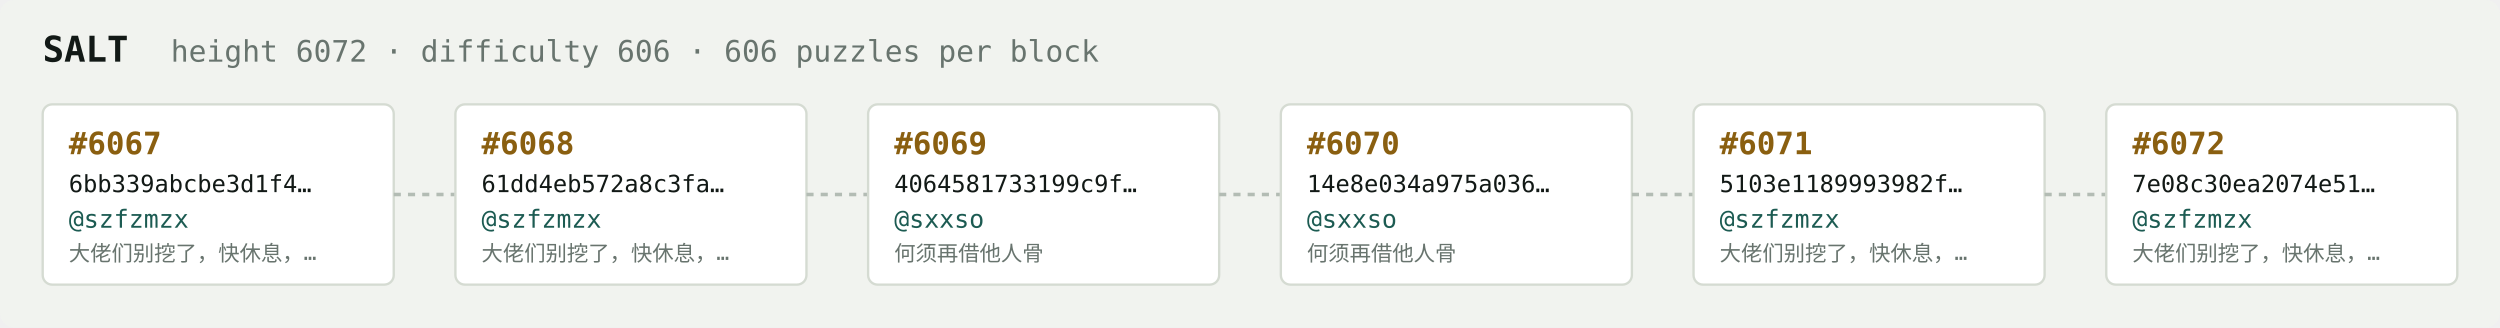
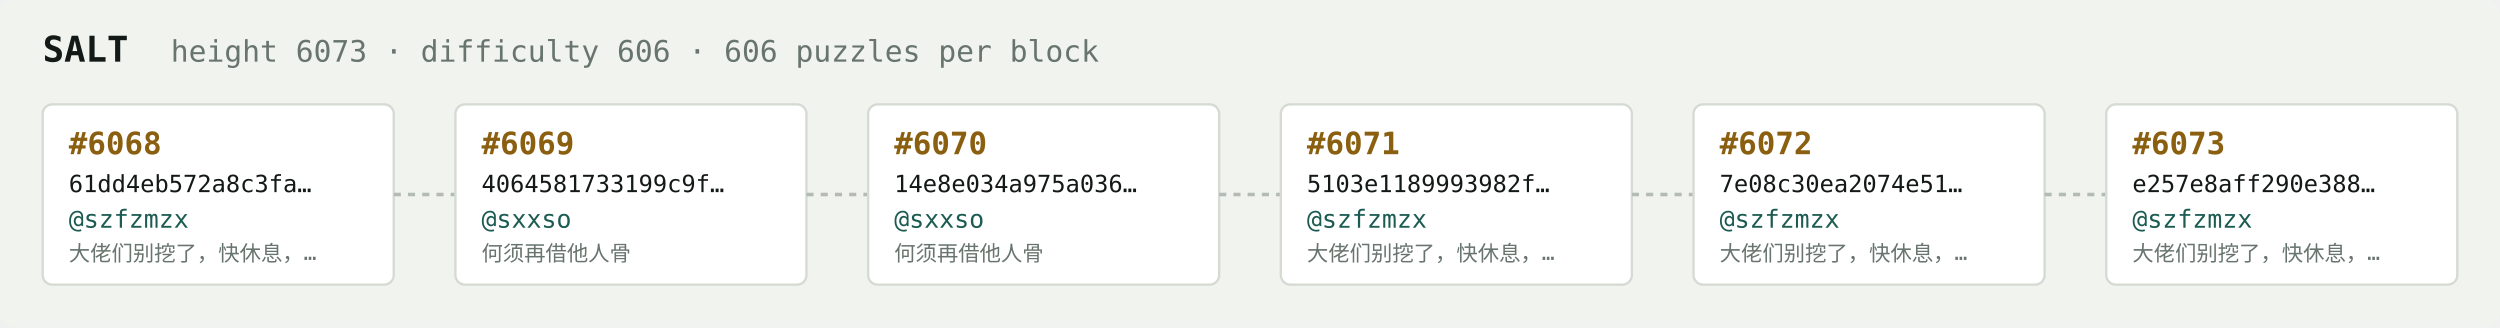
<svg xmlns="http://www.w3.org/2000/svg" width="1054" height="138" viewBox="0 0 1054 138" font-family="ui-monospace,SFMono-Regular,Menlo,monospace">
  <rect fill="#f1f3ef" width="1054" height="138" rx="6" />
  <text x="18" y="26" fill="#121916" font-size="15" font-weight="700">SALT</text>
-   <text x="72" y="26" fill="#68746e" font-size="12.5">height 6072 · difficulty 606 · 606 puzzles per block</text>
+   <text x="72" y="26" fill="#68746e" font-size="12.5">height 6073 · difficulty 606 · 606 puzzles per block</text>
  <rect x="18" y="44" width="148" height="76" rx="4" fill="#ffffff" stroke="#d5dbd2" stroke-width="1" />
-   <text x="29" y="65" fill="#8a5f10" font-size="13" font-weight="700">#6067</text>
-   <text x="29" y="81" fill="#121916" font-size="10">6bb339abcbe3d1f4…</text>
+   <text x="29" y="65" fill="#8a5f10" font-size="13" font-weight="700">#6068</text>
+   <text x="29" y="81" fill="#121916" font-size="10">61dd4eb572a8c3fa…</text>
  <text x="29" y="96" fill="#1c5b52" font-size="10.5">@szfzmzx</text>
  <text x="29" y="110" fill="#68746e" font-size="9">大佬们别挖了，快休息，…</text>
  <line x1="166" y1="82.0" x2="192" y2="82.0" stroke="#b3bcb4" stroke-width="1.5" stroke-dasharray="3 3" />
  <rect x="192" y="44" width="148" height="76" rx="4" fill="#ffffff" stroke="#d5dbd2" stroke-width="1" />
-   <text x="203" y="65" fill="#8a5f10" font-size="13" font-weight="700">#6068</text>
-   <text x="203" y="81" fill="#121916" font-size="10">61dd4eb572a8c3fa…</text>
-   <text x="203" y="96" fill="#1c5b52" font-size="10.5">@szfzmzx</text>
-   <text x="203" y="110" fill="#68746e" font-size="9">大佬们别挖了，快休息，…</text>
+   <text x="203" y="65" fill="#8a5f10" font-size="13" font-weight="700">#6069</text>
+   <text x="203" y="81" fill="#121916" font-size="10">4064581733199c9f…</text>
+   <text x="203" y="96" fill="#1c5b52" font-size="10.5">@sxxso</text>
+   <text x="203" y="110" fill="#68746e" font-size="9">何须再借他人骨</text>
  <line x1="340" y1="82.0" x2="366" y2="82.0" stroke="#b3bcb4" stroke-width="1.5" stroke-dasharray="3 3" />
  <rect x="366" y="44" width="148" height="76" rx="4" fill="#ffffff" stroke="#d5dbd2" stroke-width="1" />
-   <text x="377" y="65" fill="#8a5f10" font-size="13" font-weight="700">#6069</text>
-   <text x="377" y="81" fill="#121916" font-size="10">4064581733199c9f…</text>
+   <text x="377" y="65" fill="#8a5f10" font-size="13" font-weight="700">#6070</text>
+   <text x="377" y="81" fill="#121916" font-size="10">14e8e034a975a036…</text>
  <text x="377" y="96" fill="#1c5b52" font-size="10.5">@sxxso</text>
  <text x="377" y="110" fill="#68746e" font-size="9">何须再借他人骨</text>
  <line x1="514" y1="82.0" x2="540" y2="82.0" stroke="#b3bcb4" stroke-width="1.5" stroke-dasharray="3 3" />
  <rect x="540" y="44" width="148" height="76" rx="4" fill="#ffffff" stroke="#d5dbd2" stroke-width="1" />
-   <text x="551" y="65" fill="#8a5f10" font-size="13" font-weight="700">#6070</text>
-   <text x="551" y="81" fill="#121916" font-size="10">14e8e034a975a036…</text>
-   <text x="551" y="96" fill="#1c5b52" font-size="10.5">@sxxso</text>
-   <text x="551" y="110" fill="#68746e" font-size="9">何须再借他人骨</text>
+   <text x="551" y="65" fill="#8a5f10" font-size="13" font-weight="700">#6071</text>
+   <text x="551" y="81" fill="#121916" font-size="10">5103e1189993982f…</text>
+   <text x="551" y="96" fill="#1c5b52" font-size="10.5">@szfzmzx</text>
+   <text x="551" y="110" fill="#68746e" font-size="9">大佬们别挖了，快休息，…</text>
  <line x1="688" y1="82.0" x2="714" y2="82.0" stroke="#b3bcb4" stroke-width="1.5" stroke-dasharray="3 3" />
  <rect x="714" y="44" width="148" height="76" rx="4" fill="#ffffff" stroke="#d5dbd2" stroke-width="1" />
-   <text x="725" y="65" fill="#8a5f10" font-size="13" font-weight="700">#6071</text>
-   <text x="725" y="81" fill="#121916" font-size="10">5103e1189993982f…</text>
+   <text x="725" y="65" fill="#8a5f10" font-size="13" font-weight="700">#6072</text>
+   <text x="725" y="81" fill="#121916" font-size="10">7e08c30ea2074e51…</text>
  <text x="725" y="96" fill="#1c5b52" font-size="10.5">@szfzmzx</text>
  <text x="725" y="110" fill="#68746e" font-size="9">大佬们别挖了，快休息，…</text>
  <line x1="862" y1="82.0" x2="888" y2="82.0" stroke="#b3bcb4" stroke-width="1.5" stroke-dasharray="3 3" />
  <rect x="888" y="44" width="148" height="76" rx="4" fill="#ffffff" stroke="#d5dbd2" stroke-width="1" />
-   <text x="899" y="65" fill="#8a5f10" font-size="13" font-weight="700">#6072</text>
-   <text x="899" y="81" fill="#121916" font-size="10">7e08c30ea2074e51…</text>
+   <text x="899" y="65" fill="#8a5f10" font-size="13" font-weight="700">#6073</text>
+   <text x="899" y="81" fill="#121916" font-size="10">e257e8aff290e388…</text>
  <text x="899" y="96" fill="#1c5b52" font-size="10.5">@szfzmzx</text>
  <text x="899" y="110" fill="#68746e" font-size="9">大佬们别挖了，快休息，…</text>
</svg>
